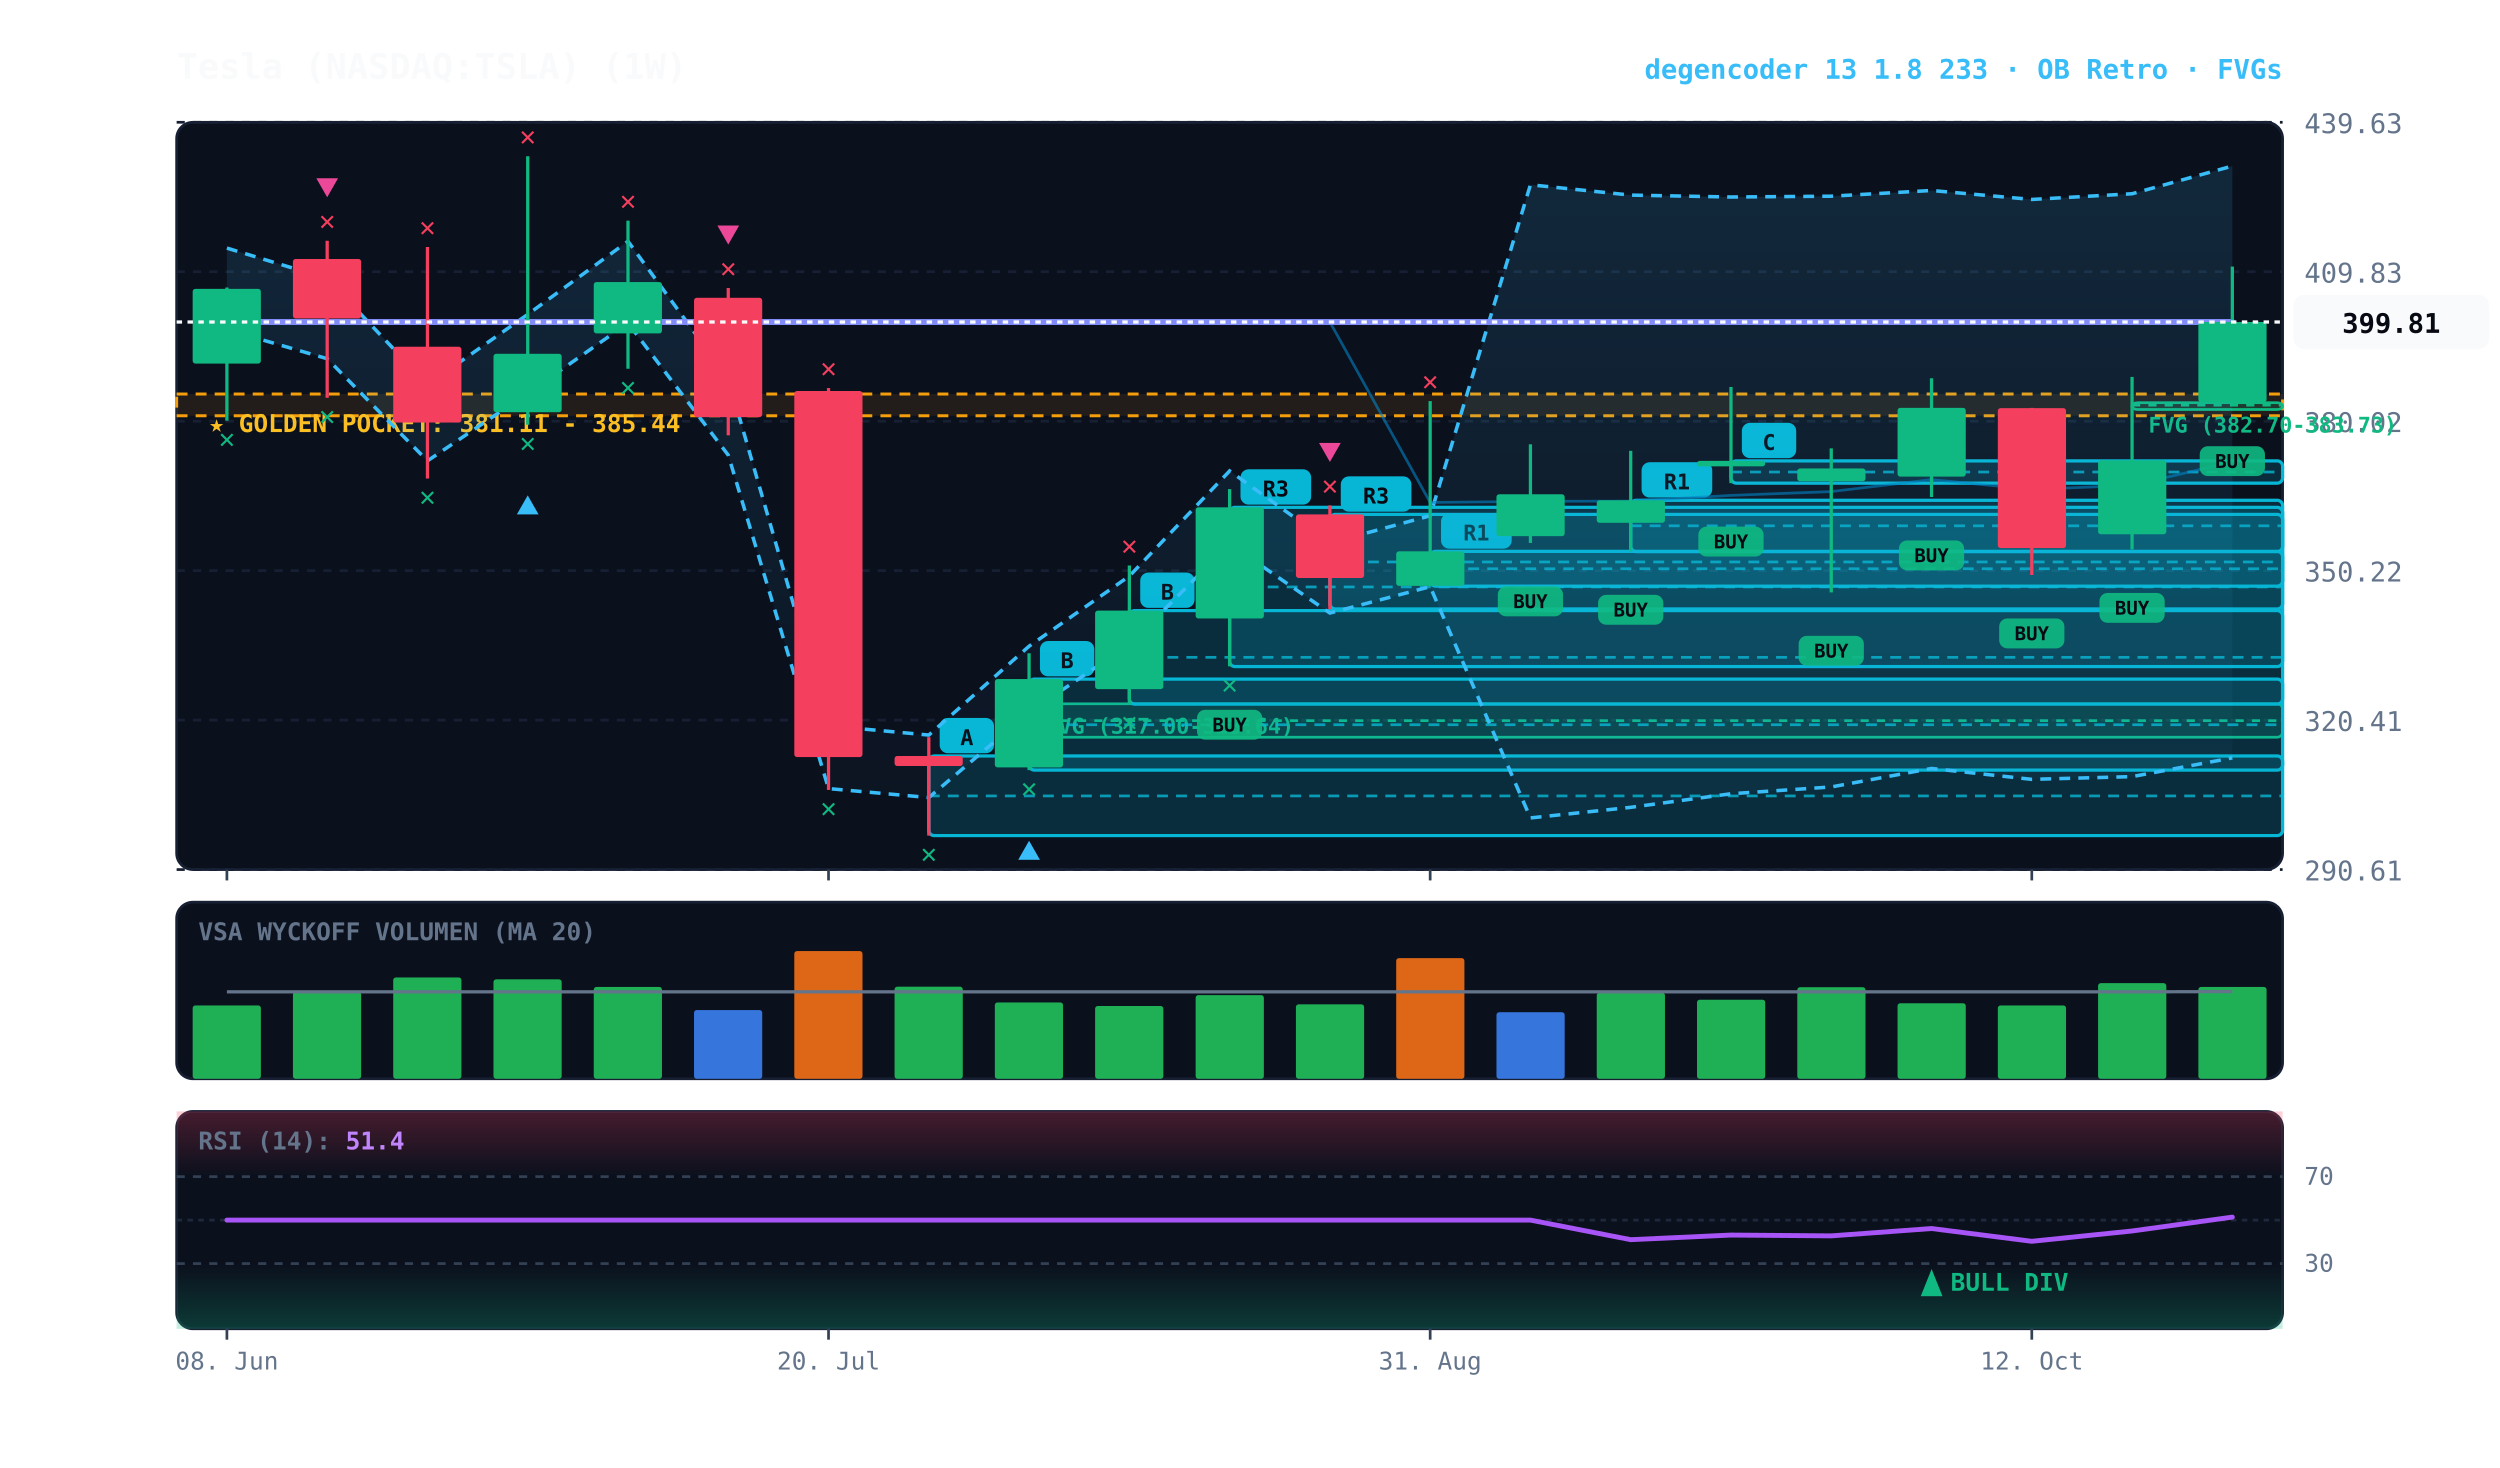
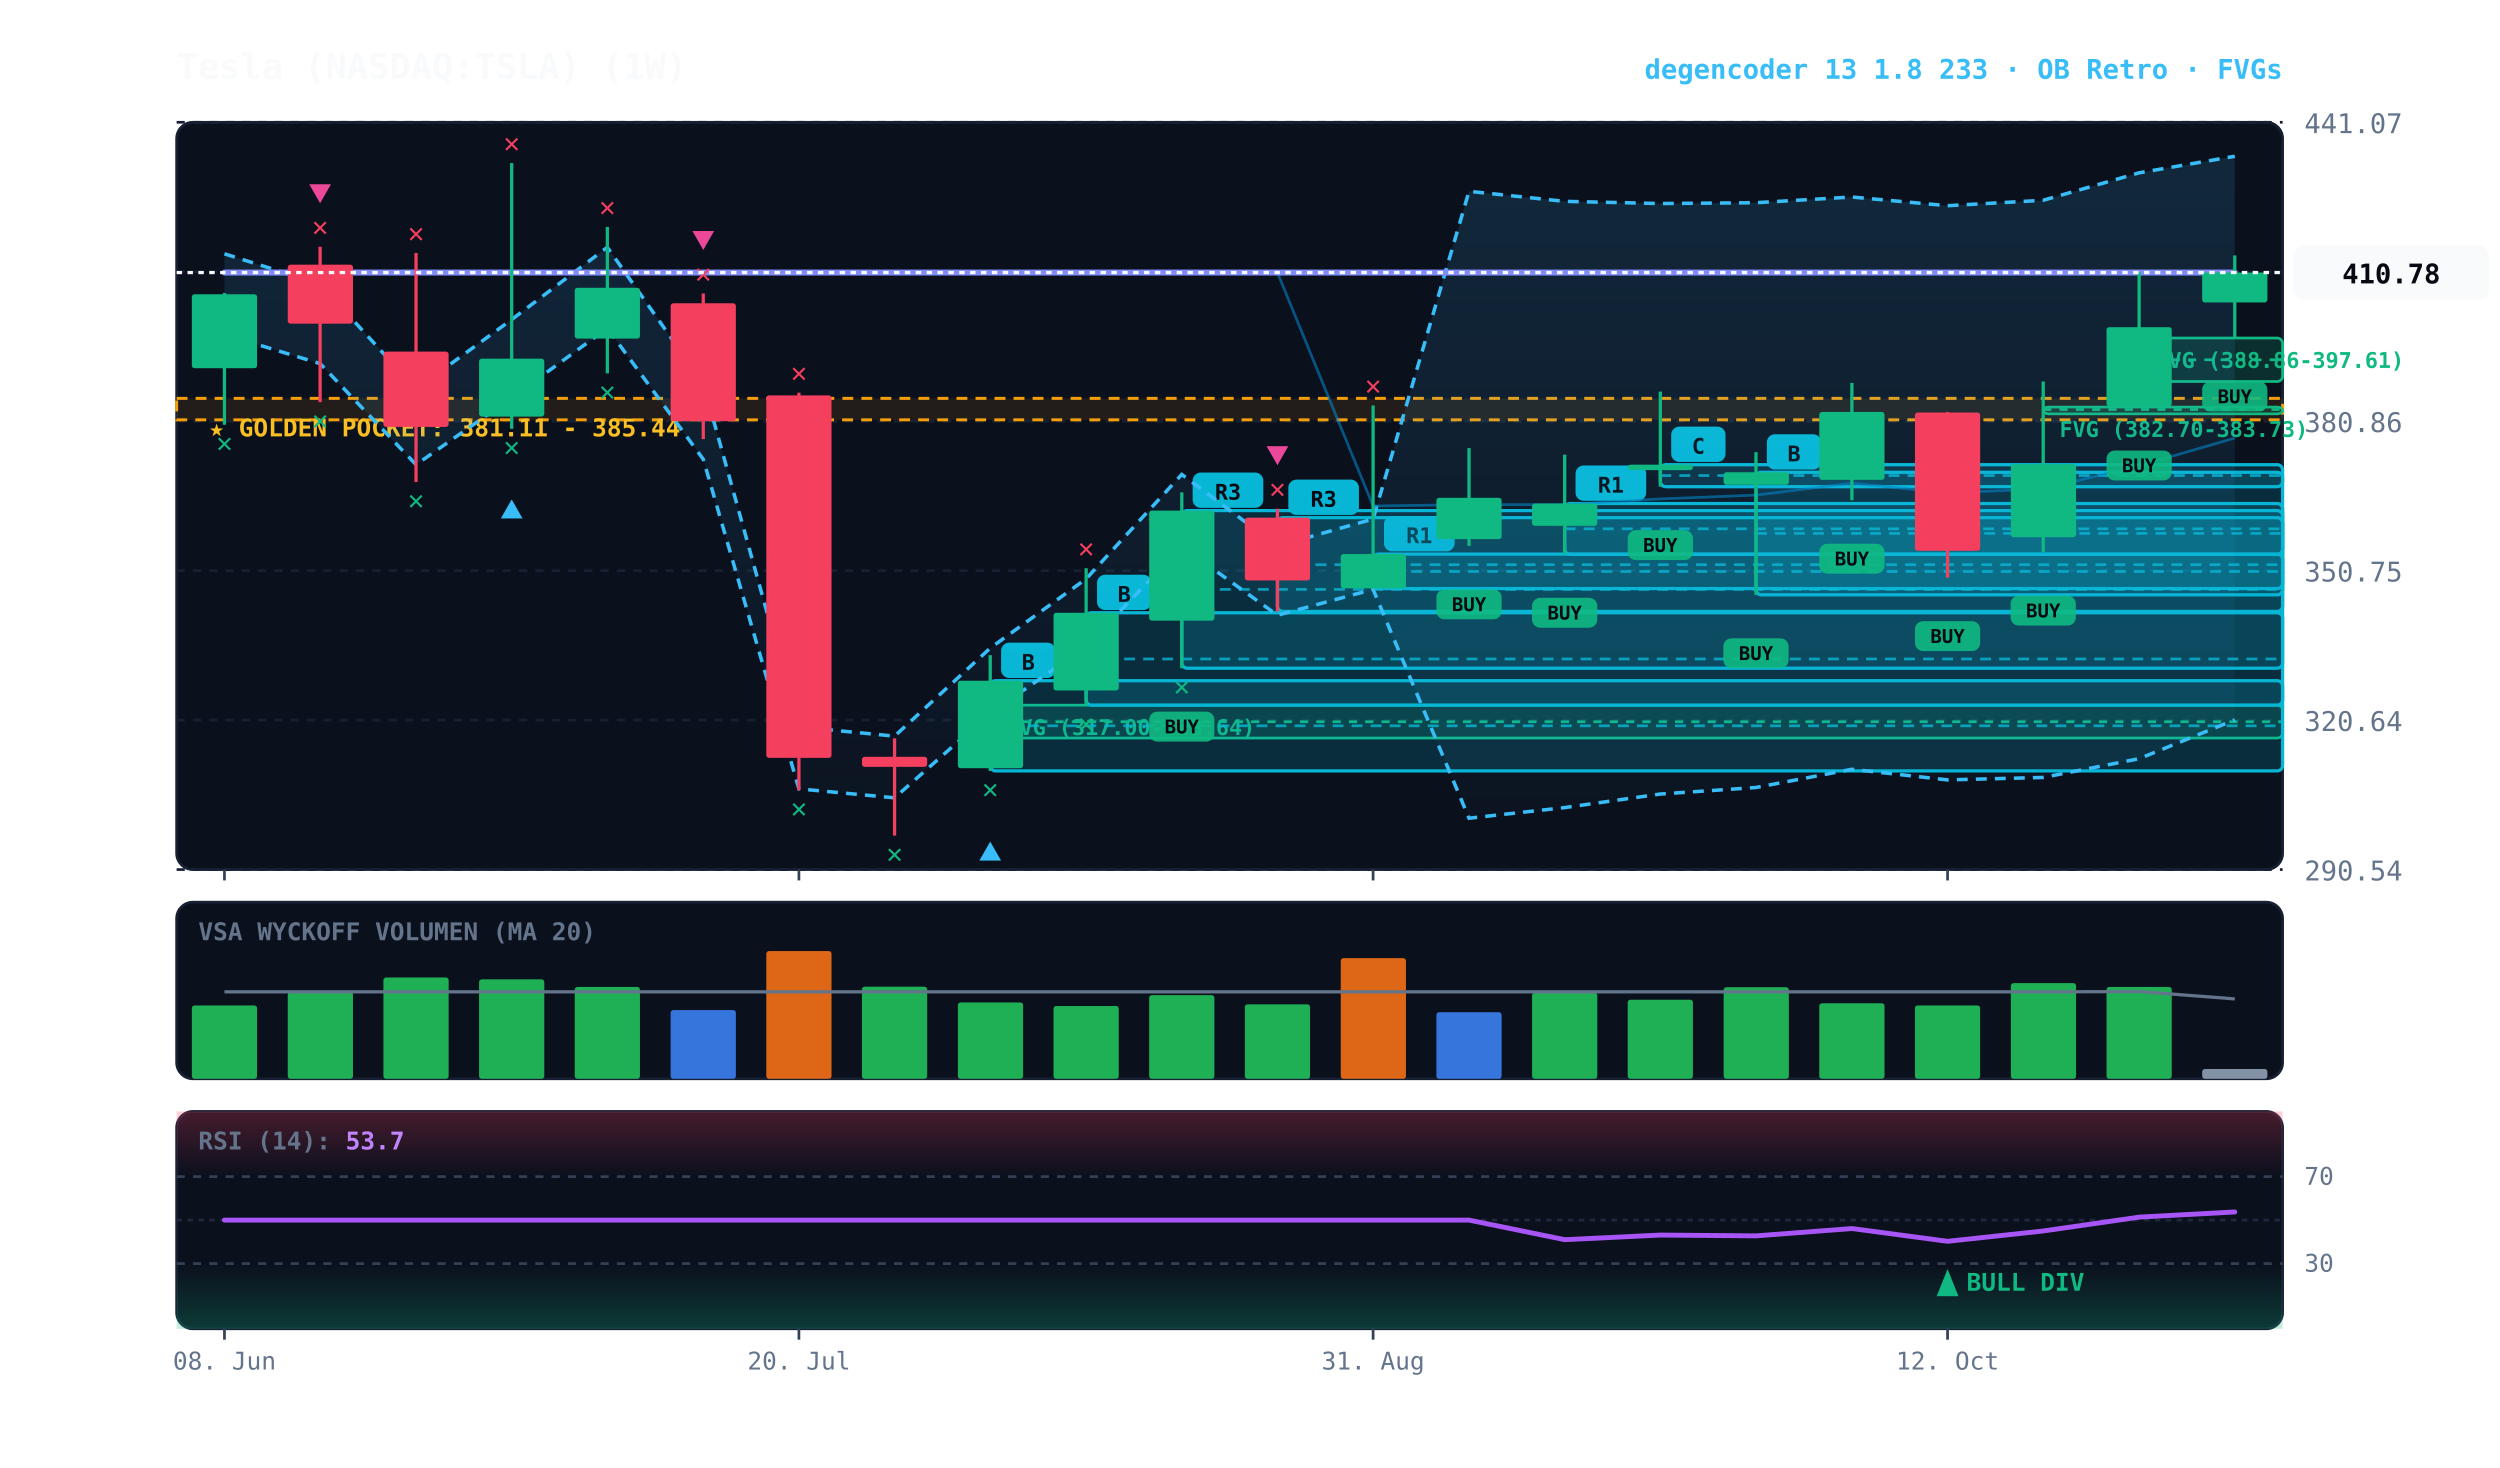
<svg xmlns="http://www.w3.org/2000/svg" viewBox="0 0 920 540" width="100%" height="100%" style="background:#070a13; font-family:'JetBrains Mono', monospace;">
  <defs>
    <linearGradient id="cloud-grad" x1="0%" y1="0%" x2="0%" y2="100%">
      <stop offset="0%" stop-color="#38bdf8" stop-opacity="0.14" />
      <stop offset="100%" stop-color="#38bdf8" stop-opacity="0.02" />
    </linearGradient>
    <linearGradient id="rsi-overbought" x1="0%" y1="0%" x2="0%" y2="100%">
      <stop offset="0%" stop-color="#f43f5e" stop-opacity="0.25" />
      <stop offset="100%" stop-color="#f43f5e" stop-opacity="0.0" />
    </linearGradient>
    <linearGradient id="rsi-oversold" x1="0%" y1="0%" x2="0%" y2="100%">
      <stop offset="0%" stop-color="#10b981" stop-opacity="0.0" />
      <stop offset="100%" stop-color="#10b981" stop-opacity="0.25" />
    </linearGradient>
  </defs>
  <rect x="65" y="45" width="775" height="275" fill="#0b101d" rx="6" stroke="#172033" stroke-width="1" />
  <rect x="65" y="332" width="775" height="65" fill="#0b101d" rx="6" stroke="#172033" stroke-width="1" />
  <rect x="65" y="409" width="775" height="80" fill="#0b101d" rx="6" stroke="#172033" stroke-width="1" />
  <line x1="65" y1="320.0" x2="840" y2="320.0" stroke="#172033" stroke-dasharray="3,3" stroke-width="1" />
-   <text x="848" y="324.0" fill="#64748b" font-size="10" text-anchor="start">290.61</text>
+   <text x="848" y="324.0" fill="#64748b" font-size="10" text-anchor="start">290.54</text>
  <line x1="65" y1="265.0" x2="840" y2="265.0" stroke="#172033" stroke-dasharray="3,3" stroke-width="1" />
-   <text x="848" y="269.0" fill="#64748b" font-size="10" text-anchor="start">320.41</text>
+   <text x="848" y="269.0" fill="#64748b" font-size="10" text-anchor="start">320.64</text>
  <line x1="65" y1="210.0" x2="840" y2="210.0" stroke="#172033" stroke-dasharray="3,3" stroke-width="1" />
-   <text x="848" y="214.0" fill="#64748b" font-size="10" text-anchor="start">350.22</text>
+   <text x="848" y="214.0" fill="#64748b" font-size="10" text-anchor="start">350.75</text>
  <line x1="65" y1="155.0" x2="840" y2="155.0" stroke="#172033" stroke-dasharray="3,3" stroke-width="1" />
-   <text x="848" y="159.0" fill="#64748b" font-size="10" text-anchor="start">380.02</text>
+   <text x="848" y="159.0" fill="#64748b" font-size="10" text-anchor="start">380.86</text>
  <line x1="65" y1="100.0" x2="840" y2="100.0" stroke="#172033" stroke-dasharray="3,3" stroke-width="1" />
-   <text x="848" y="104.0" fill="#64748b" font-size="10" text-anchor="start">409.83</text>
+   <text x="848" y="104.0" fill="#64748b" font-size="10" text-anchor="start">410.97</text>
  <line x1="65" y1="45.0" x2="840" y2="45.0" stroke="#172033" stroke-dasharray="3,3" stroke-width="1" />
-   <text x="848" y="49.0" fill="#64748b" font-size="10" text-anchor="start">439.63</text>
-   <rect x="65" y="145.0" width="775" height="8.0" fill="rgba(245, 158, 11, 0.10)" stroke="#f59e0b" stroke-dasharray="4,3" stroke-width="1.1" />
-   <text x="77" y="159.0" fill="#fbbf24" font-size="9" font-weight="bold">★ GOLDEN POCKET: 381.11 - 385.44</text>
-   <rect x="784.6" y="148.2" width="55.4" height="2.5" fill="rgba(16, 185, 129, 0.18)" stroke="#10b981" stroke-width="1" rx="2" />
-   <line x1="784.6" y1="149.1" x2="840" y2="149.1" stroke="#10b981" stroke-dasharray="3,3" stroke-width="1" />
-   <text x="790.6" y="159.2" fill="#10b981" font-size="8" font-weight="bold">FVG (382.70-383.73)</text>
-   <rect x="378.7" y="259.0" width="461.3" height="12.3" fill="rgba(16, 185, 129, 0.18)" stroke="#10b981" stroke-width="1" rx="2" />
-   <line x1="378.7" y1="265.2" x2="840" y2="265.2" stroke="#10b981" stroke-dasharray="3,3" stroke-width="1" />
-   <text x="384.7" y="270.0" fill="#10b981" font-size="8" font-weight="bold">FVG (317.00-323.64)</text>
-   <rect x="637.0" y="169.6" width="203.0" height="8.2" fill="rgba(6, 182, 212, 0.18)" stroke="#06b6d4" stroke-width="1.2" rx="2" />
-   <line x1="637.0" y1="173.7" x2="840" y2="173.7" stroke="#06b6d4" stroke-dasharray="4,3" stroke-width="1.0" opacity="0.8" />
-   <rect x="641.0" y="155.6" width="20" height="13" fill="#06b6d4" rx="3" />
-   <text x="651.0" y="165.6" fill="#070a13" font-size="8" font-weight="bold" text-anchor="middle">C</text>
-   <rect x="600.1" y="184.1" width="239.9" height="18.9" fill="rgba(6, 182, 212, 0.18)" stroke="#06b6d4" stroke-width="1.2" rx="2" />
-   <line x1="600.1" y1="193.5" x2="840" y2="193.5" stroke="#06b6d4" stroke-dasharray="4,3" stroke-width="1.0" opacity="0.8" />
-   <rect x="604.1" y="170.1" width="26" height="13" fill="#06b6d4" rx="3" />
-   <text x="617.1" y="180.1" fill="#070a13" font-size="8" font-weight="bold" text-anchor="middle">R1</text>
-   <rect x="526.3" y="202.9" width="313.7" height="12.8" fill="rgba(6, 182, 212, 0.18)" stroke="#06b6d4" stroke-width="1.2" rx="2" />
-   <line x1="526.3" y1="209.3" x2="840" y2="209.3" stroke="#06b6d4" stroke-dasharray="4,3" stroke-width="1.0" opacity="0.8" />
-   <rect x="530.3" y="188.9" width="26" height="13" fill="#06b6d4" rx="3" />
-   <text x="543.3" y="198.9" fill="#070a13" font-size="8" font-weight="bold" text-anchor="middle">R1</text>
-   <rect x="489.4" y="189.3" width="350.6" height="34.8" fill="rgba(6, 182, 212, 0.18)" stroke="#06b6d4" stroke-width="1.2" rx="2" />
-   <line x1="489.4" y1="206.8" x2="840" y2="206.8" stroke="#06b6d4" stroke-dasharray="4,3" stroke-width="1.0" opacity="0.8" />
-   <rect x="493.4" y="175.3" width="26" height="13" fill="#06b6d4" rx="3" />
-   <text x="506.4" y="185.3" fill="#070a13" font-size="8" font-weight="bold" text-anchor="middle">R3</text>
-   <rect x="452.5" y="186.7" width="387.5" height="58.6" fill="rgba(6, 182, 212, 0.18)" stroke="#06b6d4" stroke-width="1.2" rx="2" />
-   <line x1="452.5" y1="216.0" x2="840" y2="216.0" stroke="#06b6d4" stroke-dasharray="4,3" stroke-width="1.0" opacity="0.8" />
-   <rect x="456.5" y="172.7" width="26" height="13" fill="#06b6d4" rx="3" />
-   <text x="469.5" y="182.7" fill="#070a13" font-size="8" font-weight="bold" text-anchor="middle">R3</text>
-   <rect x="415.6" y="224.7" width="424.4" height="34.4" fill="rgba(6, 182, 212, 0.18)" stroke="#06b6d4" stroke-width="1.2" rx="2" />
-   <line x1="415.6" y1="241.9" x2="840" y2="241.9" stroke="#06b6d4" stroke-dasharray="4,3" stroke-width="1.0" opacity="0.8" />
-   <rect x="419.6" y="210.7" width="20" height="13" fill="#06b6d4" rx="3" />
-   <text x="429.6" y="220.7" fill="#070a13" font-size="8" font-weight="bold" text-anchor="middle">B</text>
-   <rect x="378.7" y="249.9" width="461.3" height="33.5" fill="rgba(6, 182, 212, 0.18)" stroke="#06b6d4" stroke-width="1.2" rx="2" />
-   <line x1="378.7" y1="266.7" x2="840" y2="266.7" stroke="#06b6d4" stroke-dasharray="4,3" stroke-width="1.0" opacity="0.8" />
-   <rect x="382.7" y="235.9" width="20" height="13" fill="#06b6d4" rx="3" />
-   <text x="392.7" y="245.9" fill="#070a13" font-size="8" font-weight="bold" text-anchor="middle">B</text>
-   <rect x="341.8" y="278.2" width="498.2" height="29.3" fill="rgba(6, 182, 212, 0.18)" stroke="#06b6d4" stroke-width="1.2" rx="2" />
-   <line x1="341.8" y1="292.9" x2="840" y2="292.9" stroke="#06b6d4" stroke-dasharray="4,3" stroke-width="1.0" opacity="0.8" />
-   <rect x="345.8" y="264.2" width="20" height="13" fill="#06b6d4" rx="3" />
-   <text x="355.8" y="274.2" fill="#070a13" font-size="8" font-weight="bold" text-anchor="middle">A</text>
-   <polygon points="83.5,91.3 120.4,102.5 157.3,141.6 194.2,115.7 231.1,88.8 268.0,139.4 304.9,267.1 341.8,270.5 378.7,237.8 415.6,212.0 452.5,173.3 489.4,199.8 526.3,189.8 563.2,68.0 600.1,71.8 637.0,72.5 673.9,72.2 710.8,70.1 747.7,73.4 784.6,71.3 821.5,61.1 821.5,278.9 784.6,285.8 747.7,286.8 710.8,282.8 673.9,289.6 637.0,292.1 600.1,297.1 563.2,301.0 526.3,215.9 489.4,225.6 452.5,200.1 415.6,237.3 378.7,262.1 341.8,293.5 304.9,290.2 268.0,167.5 231.1,118.9 194.2,144.7 157.3,169.6 120.4,132.0 83.5,121.3" fill="url(#cloud-grad)" />
-   <polyline points="83.5,91.3 120.4,102.5 157.3,141.6 194.2,115.7 231.1,88.8 268.0,139.4 304.9,267.1 341.8,270.5 378.7,237.8 415.6,212.0 452.5,173.3 489.4,199.8 526.3,189.8 563.2,68.0 600.1,71.8 637.0,72.5 673.9,72.2 710.8,70.1 747.7,73.4 784.6,71.3 821.5,61.1" fill="none" stroke="#38bdf8" stroke-width="1.3" stroke-dasharray="4,3" />
-   <polyline points="83.5,121.3 120.4,132.0 157.3,169.6 194.2,144.7 231.1,118.9 268.0,167.5 304.9,290.2 341.8,293.5 378.7,262.1 415.6,237.3 452.5,200.1 489.4,225.6 526.3,215.9 563.2,301.0 600.1,297.1 637.0,292.1 673.9,289.6 710.8,282.8 747.7,286.8 784.6,285.8 821.5,278.9" fill="none" stroke="#38bdf8" stroke-width="1.3" stroke-dasharray="4,3" />
-   <polyline points="83.5,118.5 120.4,118.5 157.3,118.5 194.2,118.5 231.1,118.5 268.0,118.5 304.9,118.5 341.8,118.5 378.7,118.5 415.6,118.5 452.5,118.5 489.4,118.5 526.3,184.9 563.2,184.5 600.1,184.4 637.0,182.3 673.9,180.9 710.8,176.5 747.7,180.1 784.6,178.6 821.5,170.0" fill="none" stroke="#0284c7" stroke-width="1.0" stroke-opacity="0.6" />
-   <polyline points="83.5,118.5 120.4,118.5 157.3,118.5 194.2,118.5 231.1,118.5 268.0,118.5 304.9,118.5 341.8,118.5 378.7,118.5 415.6,118.5 452.5,118.5 489.4,118.5 526.3,118.5 563.2,118.5 600.1,118.5 637.0,118.5 673.9,118.5 710.8,118.5 747.7,118.5 784.6,118.5 821.5,118.5" fill="none" stroke="#818cf8" stroke-width="2.2" stroke-linecap="round" />
-   <line x1="83.5" y1="105.8" x2="83.5" y2="154.8" stroke="#10b981" stroke-width="1.2" />
-   <rect x="70.9" y="106.3" width="25.1" height="27.5" fill="#10b981" rx="1" />
-   <text x="83.5" y="164.8" fill="#10b981" font-size="10" font-weight="bold" text-anchor="middle">✕</text>
-   <line x1="120.4" y1="88.6" x2="120.4" y2="146.4" stroke="#f43f5e" stroke-width="1.2" />
-   <rect x="107.8" y="95.3" width="25.1" height="21.9" fill="#f43f5e" rx="1" />
-   <text x="120.4" y="156.4" fill="#10b981" font-size="10" font-weight="bold" text-anchor="middle">✕</text>
-   <text x="120.4" y="84.6" fill="#f43f5e" font-size="10" font-weight="bold" text-anchor="middle">✕</text>
-   <polygon points="120.4,72.6 116.4,65.6 124.4,65.6" fill="#ec4899" />
-   <line x1="157.3" y1="90.9" x2="157.3" y2="176.1" stroke="#f43f5e" stroke-width="1.2" />
-   <rect x="144.7" y="127.6" width="25.1" height="27.9" fill="#f43f5e" rx="1" />
-   <text x="157.3" y="186.1" fill="#10b981" font-size="10" font-weight="bold" text-anchor="middle">✕</text>
-   <text x="157.3" y="86.9" fill="#f43f5e" font-size="10" font-weight="bold" text-anchor="middle">✕</text>
-   <line x1="194.2" y1="57.5" x2="194.2" y2="156.3" stroke="#10b981" stroke-width="1.2" />
-   <rect x="181.6" y="130.2" width="25.1" height="21.5" fill="#10b981" rx="1" />
-   <text x="194.2" y="166.3" fill="#10b981" font-size="10" font-weight="bold" text-anchor="middle">✕</text>
-   <polygon points="194.2,182.3 190.2,189.3 198.2,189.3" fill="#38bdf8" />
-   <text x="194.2" y="53.5" fill="#f43f5e" font-size="10" font-weight="bold" text-anchor="middle">✕</text>
-   <line x1="231.1" y1="81.2" x2="231.1" y2="135.7" stroke="#10b981" stroke-width="1.2" />
-   <rect x="218.5" y="103.8" width="25.1" height="18.9" fill="#10b981" rx="1" />
-   <text x="231.1" y="145.7" fill="#10b981" font-size="10" font-weight="bold" text-anchor="middle">✕</text>
-   <text x="231.1" y="77.2" fill="#f43f5e" font-size="10" font-weight="bold" text-anchor="middle">✕</text>
-   <line x1="268.0" y1="106.0" x2="268.0" y2="160.2" stroke="#f43f5e" stroke-width="1.2" />
-   <rect x="255.4" y="109.6" width="25.1" height="43.9" fill="#f43f5e" rx="1" />
-   <text x="268.0" y="102.0" fill="#f43f5e" font-size="10" font-weight="bold" text-anchor="middle">✕</text>
-   <polygon points="268.0,90.0 264.0,83.0 272.0,83.0" fill="#ec4899" />
-   <line x1="304.9" y1="142.8" x2="304.9" y2="290.7" stroke="#f43f5e" stroke-width="1.2" />
-   <rect x="292.3" y="143.9" width="25.1" height="134.7" fill="#f43f5e" rx="1" />
-   <text x="304.9" y="300.7" fill="#10b981" font-size="10" font-weight="bold" text-anchor="middle">✕</text>
-   <text x="304.9" y="138.8" fill="#f43f5e" font-size="10" font-weight="bold" text-anchor="middle">✕</text>
-   <line x1="341.8" y1="271.3" x2="341.8" y2="307.5" stroke="#f43f5e" stroke-width="1.2" />
-   <rect x="329.2" y="278.2" width="25.1" height="3.7" fill="#f43f5e" rx="1" />
-   <text x="341.8" y="317.5" fill="#10b981" font-size="10" font-weight="bold" text-anchor="middle">✕</text>
-   <line x1="378.7" y1="240.4" x2="378.7" y2="283.4" stroke="#10b981" stroke-width="1.2" />
-   <rect x="366.1" y="249.9" width="25.1" height="32.5" fill="#10b981" rx="1" />
-   <text x="378.7" y="293.4" fill="#10b981" font-size="10" font-weight="bold" text-anchor="middle">✕</text>
-   <polygon points="378.7,309.4 374.7,316.4 382.7,316.4" fill="#38bdf8" />
-   <line x1="415.6" y1="208.1" x2="415.6" y2="259.0" stroke="#10b981" stroke-width="1.2" />
-   <rect x="403.0" y="224.7" width="25.1" height="28.9" fill="#10b981" rx="1" />
-   <text x="415.6" y="269.0" fill="#10b981" font-size="10" font-weight="bold" text-anchor="middle">✕</text>
-   <text x="415.6" y="204.1" fill="#f43f5e" font-size="10" font-weight="bold" text-anchor="middle">✕</text>
-   <line x1="452.5" y1="180.0" x2="452.5" y2="245.2" stroke="#10b981" stroke-width="1.2" />
-   <rect x="440.0" y="186.7" width="25.1" height="40.9" fill="#10b981" rx="1" />
-   <rect x="440.5" y="261.2" width="24" height="11" fill="#10b981" rx="3" opacity="0.9" />
-   <text x="452.5" y="269.2" fill="#070a13" font-size="7" font-weight="bold" text-anchor="middle">BUY</text>
-   <text x="452.5" y="255.2" fill="#10b981" font-size="10" font-weight="bold" text-anchor="middle">✕</text>
-   <line x1="489.4" y1="186.0" x2="489.4" y2="224.2" stroke="#f43f5e" stroke-width="1.2" />
-   <rect x="476.9" y="189.3" width="25.1" height="23.4" fill="#f43f5e" rx="1" />
-   <text x="489.4" y="182.0" fill="#f43f5e" font-size="10" font-weight="bold" text-anchor="middle">✕</text>
-   <polygon points="489.4,170.0 485.4,163.0 493.4,163.0" fill="#ec4899" />
-   <line x1="526.3" y1="147.6" x2="526.3" y2="215.7" stroke="#10b981" stroke-width="1.2" />
-   <rect x="513.8" y="202.9" width="25.1" height="12.7" fill="#10b981" rx="1" />
-   <text x="526.3" y="143.6" fill="#f43f5e" font-size="10" font-weight="bold" text-anchor="middle">✕</text>
-   <line x1="563.2" y1="163.5" x2="563.2" y2="199.8" stroke="#10b981" stroke-width="1.2" />
-   <rect x="550.7" y="181.9" width="25.1" height="15.4" fill="#10b981" rx="1" />
-   <rect x="551.2" y="215.8" width="24" height="11" fill="#10b981" rx="3" opacity="0.9" />
-   <text x="563.2" y="223.8" fill="#070a13" font-size="7" font-weight="bold" text-anchor="middle">BUY</text>
-   <line x1="600.1" y1="165.9" x2="600.1" y2="202.9" stroke="#10b981" stroke-width="1.2" />
-   <rect x="587.6" y="184.1" width="25.1" height="8.3" fill="#10b981" rx="1" />
-   <rect x="588.1" y="218.9" width="24" height="11" fill="#10b981" rx="3" opacity="0.9" />
-   <text x="600.1" y="226.9" fill="#070a13" font-size="7" font-weight="bold" text-anchor="middle">BUY</text>
-   <line x1="637.0" y1="142.4" x2="637.0" y2="177.8" stroke="#10b981" stroke-width="1.2" />
-   <rect x="624.5" y="169.6" width="25.1" height="2.0" fill="#10b981" rx="1" />
-   <rect x="625.0" y="193.8" width="24" height="11" fill="#10b981" rx="3" opacity="0.9" />
-   <text x="637.0" y="201.8" fill="#070a13" font-size="7" font-weight="bold" text-anchor="middle">BUY</text>
-   <line x1="673.9" y1="165.0" x2="673.9" y2="218.0" stroke="#10b981" stroke-width="1.2" />
-   <rect x="661.4" y="172.4" width="25.1" height="4.7" fill="#10b981" rx="1" />
-   <rect x="661.9" y="234.0" width="24" height="11" fill="#10b981" rx="3" opacity="0.9" />
-   <text x="673.9" y="242.0" fill="#070a13" font-size="7" font-weight="bold" text-anchor="middle">BUY</text>
-   <line x1="710.8" y1="139.2" x2="710.8" y2="182.9" stroke="#10b981" stroke-width="1.2" />
-   <rect x="698.3" y="150.1" width="25.1" height="25.3" fill="#10b981" rx="1" />
-   <rect x="698.8" y="198.9" width="24" height="11" fill="#10b981" rx="3" opacity="0.9" />
-   <text x="710.8" y="206.9" fill="#070a13" font-size="7" font-weight="bold" text-anchor="middle">BUY</text>
-   <line x1="747.7" y1="150.1" x2="747.7" y2="211.6" stroke="#f43f5e" stroke-width="1.2" />
-   <rect x="735.2" y="150.2" width="25.1" height="51.5" fill="#f43f5e" rx="1" />
-   <rect x="735.7" y="227.6" width="24" height="11" fill="#10b981" rx="3" opacity="0.9" />
-   <text x="747.7" y="235.6" fill="#070a13" font-size="7" font-weight="bold" text-anchor="middle">BUY</text>
-   <line x1="784.6" y1="138.7" x2="784.6" y2="202.2" stroke="#10b981" stroke-width="1.2" />
-   <rect x="772.1" y="169.4" width="25.1" height="27.2" fill="#10b981" rx="1" />
-   <rect x="772.6" y="218.2" width="24" height="11" fill="#10b981" rx="3" opacity="0.9" />
-   <text x="784.6" y="226.2" fill="#070a13" font-size="7" font-weight="bold" text-anchor="middle">BUY</text>
-   <line x1="821.5" y1="98.1" x2="821.5" y2="148.2" stroke="#10b981" stroke-width="1.2" />
-   <rect x="809.0" y="118.5" width="25.1" height="29.5" fill="#10b981" rx="1" />
-   <rect x="809.5" y="164.2" width="24" height="11" fill="#10b981" rx="3" opacity="0.9" />
-   <text x="821.5" y="172.2" fill="#070a13" font-size="7" font-weight="bold" text-anchor="middle">BUY</text>
-   <line x1="65" y1="118.5" x2="840" y2="118.5" stroke="#f8fafc" stroke-width="1.2" stroke-dasharray="2,2" />
-   <rect x="844" y="108.5" width="72" height="20" fill="#f8fafc" rx="4" />
-   <text x="880" y="122.5" fill="#070a13" font-size="10" font-weight="bold" text-anchor="middle">399.81</text>
+   <text x="848" y="49.0" fill="#64748b" font-size="10" text-anchor="start">441.07</text>
+   <rect x="65" y="146.6" width="775" height="7.9" fill="rgba(245, 158, 11, 0.10)" stroke="#f59e0b" stroke-dasharray="4,3" stroke-width="1.1" />
+   <text x="77" y="160.6" fill="#fbbf24" font-size="9" font-weight="bold">★ GOLDEN POCKET: 381.11 - 385.44</text>
+   <rect x="787.2" y="124.4" width="52.8" height="16.0" fill="rgba(16, 185, 129, 0.18)" stroke="#10b981" stroke-width="1" rx="2" />
+   <line x1="787.2" y1="132.4" x2="840" y2="132.4" stroke="#10b981" stroke-dasharray="3,3" stroke-width="1" />
+   <text x="793.2" y="135.4" fill="#10b981" font-size="8" font-weight="bold">FVG (388.86-397.61)</text>
+   <rect x="751.9" y="149.8" width="88.1" height="2.5" fill="rgba(16, 185, 129, 0.18)" stroke="#10b981" stroke-width="1" rx="2" />
+   <line x1="751.9" y1="150.7" x2="840" y2="150.7" stroke="#10b981" stroke-dasharray="3,3" stroke-width="1" />
+   <text x="757.9" y="160.8" fill="#10b981" font-size="8" font-weight="bold">FVG (382.70-383.73)</text>
+   <rect x="364.4" y="259.5" width="475.6" height="12.1" fill="rgba(16, 185, 129, 0.18)" stroke="#10b981" stroke-width="1" rx="2" />
+   <line x1="364.4" y1="265.6" x2="840" y2="265.6" stroke="#10b981" stroke-dasharray="3,3" stroke-width="1" />
+   <text x="370.4" y="270.5" fill="#10b981" font-size="8" font-weight="bold">FVG (317.00-323.64)</text>
+   <rect x="646.2" y="173.8" width="193.8" height="45.1" fill="rgba(6, 182, 212, 0.18)" stroke="#06b6d4" stroke-width="1.2" rx="2" />
+   <line x1="646.2" y1="196.3" x2="840" y2="196.3" stroke="#06b6d4" stroke-dasharray="4,3" stroke-width="1.0" opacity="0.8" />
+   <rect x="650.2" y="159.8" width="20" height="13" fill="#06b6d4" rx="3" />
+   <text x="660.2" y="169.8" fill="#070a13" font-size="8" font-weight="bold" text-anchor="middle">B</text>
+   <rect x="611.0" y="171.0" width="229.0" height="8.1" fill="rgba(6, 182, 212, 0.18)" stroke="#06b6d4" stroke-width="1.2" rx="2" />
+   <line x1="611.0" y1="175.0" x2="840" y2="175.0" stroke="#06b6d4" stroke-dasharray="4,3" stroke-width="1.0" opacity="0.8" />
+   <rect x="615.0" y="157.0" width="20" height="13" fill="#06b6d4" rx="3" />
+   <text x="625.0" y="167.0" fill="#070a13" font-size="8" font-weight="bold" text-anchor="middle">C</text>
+   <rect x="575.8" y="185.3" width="264.2" height="18.7" fill="rgba(6, 182, 212, 0.18)" stroke="#06b6d4" stroke-width="1.2" rx="2" />
+   <line x1="575.8" y1="194.6" x2="840" y2="194.6" stroke="#06b6d4" stroke-dasharray="4,3" stroke-width="1.0" opacity="0.8" />
+   <rect x="579.8" y="171.3" width="26" height="13" fill="#06b6d4" rx="3" />
+   <text x="592.8" y="181.3" fill="#070a13" font-size="8" font-weight="bold" text-anchor="middle">R1</text>
+   <rect x="505.3" y="203.9" width="334.7" height="12.7" fill="rgba(6, 182, 212, 0.18)" stroke="#06b6d4" stroke-width="1.2" rx="2" />
+   <line x1="505.3" y1="210.3" x2="840" y2="210.3" stroke="#06b6d4" stroke-dasharray="4,3" stroke-width="1.0" opacity="0.8" />
+   <rect x="509.3" y="189.9" width="26" height="13" fill="#06b6d4" rx="3" />
+   <text x="522.3" y="199.9" fill="#070a13" font-size="8" font-weight="bold" text-anchor="middle">R1</text>
+   <rect x="470.1" y="190.5" width="369.9" height="34.5" fill="rgba(6, 182, 212, 0.18)" stroke="#06b6d4" stroke-width="1.2" rx="2" />
+   <line x1="470.1" y1="207.8" x2="840" y2="207.8" stroke="#06b6d4" stroke-dasharray="4,3" stroke-width="1.0" opacity="0.8" />
+   <rect x="474.1" y="176.5" width="26" height="13" fill="#06b6d4" rx="3" />
+   <text x="487.1" y="186.5" fill="#070a13" font-size="8" font-weight="bold" text-anchor="middle">R3</text>
+   <rect x="434.9" y="187.9" width="405.1" height="58.0" fill="rgba(6, 182, 212, 0.18)" stroke="#06b6d4" stroke-width="1.2" rx="2" />
+   <line x1="434.9" y1="216.9" x2="840" y2="216.9" stroke="#06b6d4" stroke-dasharray="4,3" stroke-width="1.0" opacity="0.8" />
+   <rect x="438.9" y="173.9" width="26" height="13" fill="#06b6d4" rx="3" />
+   <text x="451.9" y="183.9" fill="#070a13" font-size="8" font-weight="bold" text-anchor="middle">R3</text>
+   <rect x="399.7" y="225.5" width="440.3" height="34.0" fill="rgba(6, 182, 212, 0.18)" stroke="#06b6d4" stroke-width="1.2" rx="2" />
+   <line x1="399.7" y1="242.5" x2="840" y2="242.5" stroke="#06b6d4" stroke-dasharray="4,3" stroke-width="1.0" opacity="0.8" />
+   <rect x="403.7" y="211.5" width="20" height="13" fill="#06b6d4" rx="3" />
+   <text x="413.7" y="221.5" fill="#070a13" font-size="8" font-weight="bold" text-anchor="middle">B</text>
+   <rect x="364.4" y="250.5" width="475.6" height="33.2" fill="rgba(6, 182, 212, 0.18)" stroke="#06b6d4" stroke-width="1.2" rx="2" />
+   <line x1="364.4" y1="267.1" x2="840" y2="267.1" stroke="#06b6d4" stroke-dasharray="4,3" stroke-width="1.0" opacity="0.8" />
+   <rect x="368.4" y="236.5" width="20" height="13" fill="#06b6d4" rx="3" />
+   <text x="378.4" y="246.5" fill="#070a13" font-size="8" font-weight="bold" text-anchor="middle">B</text>
+   <polygon points="82.6,93.4 117.8,104.5 153.1,143.2 188.3,117.6 223.5,91.0 258.8,141.1 294.0,267.5 329.2,270.9 364.4,238.5 399.7,213.0 434.9,174.6 470.1,200.9 505.3,191.0 540.6,70.4 575.8,74.1 611.0,74.9 646.2,74.6 681.5,72.5 716.7,75.7 751.9,73.7 787.2,63.6 822.4,57.5 822.4,264.9 787.2,279.2 751.9,286.1 716.7,287.0 681.5,283.1 646.2,289.8 611.0,292.2 575.8,297.2 540.6,301.1 505.3,216.9 470.1,226.4 434.9,201.1 399.7,238.0 364.4,262.5 329.2,293.6 294.0,290.3 258.8,169.0 223.5,120.8 188.3,146.4 153.1,171.0 117.8,133.8 82.6,123.1" fill="url(#cloud-grad)" />
+   <polyline points="82.6,93.4 117.8,104.5 153.1,143.2 188.3,117.6 223.5,91.0 258.8,141.1 294.0,267.5 329.2,270.9 364.4,238.5 399.7,213.0 434.9,174.6 470.1,200.9 505.3,191.0 540.6,70.4 575.8,74.1 611.0,74.9 646.2,74.6 681.5,72.5 716.7,75.7 751.9,73.7 787.2,63.6 822.4,57.5" fill="none" stroke="#38bdf8" stroke-width="1.3" stroke-dasharray="4,3" />
+   <polyline points="82.6,123.1 117.8,133.8 153.1,171.0 188.3,146.4 223.5,120.8 258.8,169.0 294.0,290.3 329.2,293.6 364.4,262.5 399.7,238.0 434.9,201.1 470.1,226.4 505.3,216.9 540.6,301.1 575.8,297.2 611.0,292.2 646.2,289.8 681.5,283.1 716.7,287.0 751.9,286.1 787.2,279.2 822.4,264.9" fill="none" stroke="#38bdf8" stroke-width="1.3" stroke-dasharray="4,3" />
+   <polyline points="82.6,100.3 117.8,100.3 153.1,100.3 188.3,100.3 223.5,100.3 258.8,100.3 294.0,100.3 329.2,100.3 364.4,100.3 399.7,100.3 434.9,100.3 470.1,100.3 505.3,186.2 540.6,185.7 575.8,185.7 611.0,183.6 646.2,182.2 681.5,177.8 716.7,181.4 751.9,179.9 787.2,171.4 822.4,161.2" fill="none" stroke="#0284c7" stroke-width="1.0" stroke-opacity="0.6" />
+   <polyline points="82.6,100.3 117.8,100.3 153.1,100.3 188.3,100.3 223.5,100.3 258.8,100.3 294.0,100.3 329.2,100.3 364.4,100.3 399.7,100.3 434.9,100.3 470.1,100.3 505.3,100.3 540.6,100.3 575.8,100.3 611.0,100.3 646.2,100.3 681.5,100.3 716.7,100.3 751.9,100.3 787.2,100.3 822.4,100.3" fill="none" stroke="#818cf8" stroke-width="2.2" stroke-linecap="round" />
+   <line x1="82.6" y1="107.8" x2="82.6" y2="156.3" stroke="#10b981" stroke-width="1.2" />
+   <rect x="70.6" y="108.3" width="24.0" height="27.2" fill="#10b981" rx="1" />
+   <text x="82.6" y="166.3" fill="#10b981" font-size="10" font-weight="bold" text-anchor="middle">✕</text>
+   <line x1="117.8" y1="90.8" x2="117.8" y2="148.0" stroke="#f43f5e" stroke-width="1.2" />
+   <rect x="105.9" y="97.4" width="24.0" height="21.7" fill="#f43f5e" rx="1" />
+   <text x="117.8" y="158.0" fill="#10b981" font-size="10" font-weight="bold" text-anchor="middle">✕</text>
+   <text x="117.8" y="86.8" fill="#f43f5e" font-size="10" font-weight="bold" text-anchor="middle">✕</text>
+   <polygon points="117.8,74.8 113.8,67.8 121.8,67.8" fill="#ec4899" />
+   <line x1="153.1" y1="93.1" x2="153.1" y2="177.4" stroke="#f43f5e" stroke-width="1.2" />
+   <rect x="141.1" y="129.4" width="24.0" height="27.7" fill="#f43f5e" rx="1" />
+   <text x="153.1" y="187.4" fill="#10b981" font-size="10" font-weight="bold" text-anchor="middle">✕</text>
+   <text x="153.1" y="89.1" fill="#f43f5e" font-size="10" font-weight="bold" text-anchor="middle">✕</text>
+   <line x1="188.3" y1="60.0" x2="188.3" y2="157.8" stroke="#10b981" stroke-width="1.2" />
+   <rect x="176.3" y="132.0" width="24.0" height="21.3" fill="#10b981" rx="1" />
+   <text x="188.3" y="167.8" fill="#10b981" font-size="10" font-weight="bold" text-anchor="middle">✕</text>
+   <polygon points="188.3,183.8 184.3,190.8 192.3,190.8" fill="#38bdf8" />
+   <text x="188.3" y="56.0" fill="#f43f5e" font-size="10" font-weight="bold" text-anchor="middle">✕</text>
+   <line x1="223.5" y1="83.5" x2="223.5" y2="137.4" stroke="#10b981" stroke-width="1.2" />
+   <rect x="211.5" y="105.9" width="24.0" height="18.7" fill="#10b981" rx="1" />
+   <text x="223.5" y="147.4" fill="#10b981" font-size="10" font-weight="bold" text-anchor="middle">✕</text>
+   <text x="223.5" y="79.5" fill="#f43f5e" font-size="10" font-weight="bold" text-anchor="middle">✕</text>
+   <line x1="258.8" y1="108.0" x2="258.8" y2="161.6" stroke="#f43f5e" stroke-width="1.2" />
+   <rect x="246.8" y="111.6" width="24.0" height="43.4" fill="#f43f5e" rx="1" />
+   <text x="258.8" y="104.0" fill="#f43f5e" font-size="10" font-weight="bold" text-anchor="middle">✕</text>
+   <polygon points="258.8,92.0 254.8,85.0 262.8,85.0" fill="#ec4899" />
+   <line x1="294.0" y1="144.5" x2="294.0" y2="290.8" stroke="#f43f5e" stroke-width="1.2" />
+   <rect x="282.0" y="145.5" width="24.0" height="133.4" fill="#f43f5e" rx="1" />
+   <text x="294.0" y="300.8" fill="#10b981" font-size="10" font-weight="bold" text-anchor="middle">✕</text>
+   <text x="294.0" y="140.5" fill="#f43f5e" font-size="10" font-weight="bold" text-anchor="middle">✕</text>
+   <line x1="329.2" y1="271.7" x2="329.2" y2="307.5" stroke="#f43f5e" stroke-width="1.2" />
+   <rect x="317.2" y="278.5" width="24.0" height="3.7" fill="#f43f5e" rx="1" />
+   <text x="329.2" y="317.5" fill="#10b981" font-size="10" font-weight="bold" text-anchor="middle">✕</text>
+   <line x1="364.4" y1="241.1" x2="364.4" y2="283.7" stroke="#10b981" stroke-width="1.2" />
+   <rect x="352.5" y="250.5" width="24.0" height="32.2" fill="#10b981" rx="1" />
+   <text x="364.4" y="293.7" fill="#10b981" font-size="10" font-weight="bold" text-anchor="middle">✕</text>
+   <polygon points="364.4,309.7 360.4,316.7 368.4,316.7" fill="#38bdf8" />
+   <line x1="399.7" y1="209.1" x2="399.7" y2="259.5" stroke="#10b981" stroke-width="1.2" />
+   <rect x="387.7" y="225.5" width="24.0" height="28.6" fill="#10b981" rx="1" />
+   <text x="399.7" y="269.5" fill="#10b981" font-size="10" font-weight="bold" text-anchor="middle">✕</text>
+   <text x="399.7" y="205.1" fill="#f43f5e" font-size="10" font-weight="bold" text-anchor="middle">✕</text>
+   <line x1="434.9" y1="181.2" x2="434.9" y2="245.9" stroke="#10b981" stroke-width="1.2" />
+   <rect x="422.9" y="187.9" width="24.0" height="40.5" fill="#10b981" rx="1" />
+   <rect x="422.9" y="261.9" width="24" height="11" fill="#10b981" rx="3" opacity="0.9" />
+   <text x="434.9" y="269.9" fill="#070a13" font-size="7" font-weight="bold" text-anchor="middle">BUY</text>
+   <text x="434.9" y="255.9" fill="#10b981" font-size="10" font-weight="bold" text-anchor="middle">✕</text>
+   <line x1="470.1" y1="187.2" x2="470.1" y2="225.0" stroke="#f43f5e" stroke-width="1.2" />
+   <rect x="458.1" y="190.5" width="24.0" height="23.1" fill="#f43f5e" rx="1" />
+   <text x="470.1" y="183.2" fill="#f43f5e" font-size="10" font-weight="bold" text-anchor="middle">✕</text>
+   <polygon points="470.1,171.2 466.1,164.2 474.1,164.2" fill="#ec4899" />
+   <line x1="505.3" y1="149.2" x2="505.3" y2="216.6" stroke="#10b981" stroke-width="1.2" />
+   <rect x="493.4" y="203.9" width="24.0" height="12.6" fill="#10b981" rx="1" />
+   <text x="505.3" y="145.2" fill="#f43f5e" font-size="10" font-weight="bold" text-anchor="middle">✕</text>
+   <line x1="540.6" y1="164.9" x2="540.6" y2="200.9" stroke="#10b981" stroke-width="1.2" />
+   <rect x="528.6" y="183.2" width="24.0" height="15.2" fill="#10b981" rx="1" />
+   <rect x="528.6" y="216.9" width="24" height="11" fill="#10b981" rx="3" opacity="0.9" />
+   <text x="540.6" y="224.9" fill="#070a13" font-size="7" font-weight="bold" text-anchor="middle">BUY</text>
+   <line x1="575.8" y1="167.3" x2="575.8" y2="204.0" stroke="#10b981" stroke-width="1.2" />
+   <rect x="563.8" y="185.3" width="24.0" height="8.2" fill="#10b981" rx="1" />
+   <rect x="563.8" y="220.0" width="24" height="11" fill="#10b981" rx="3" opacity="0.9" />
+   <text x="575.8" y="228.0" fill="#070a13" font-size="7" font-weight="bold" text-anchor="middle">BUY</text>
+   <line x1="611.0" y1="144.1" x2="611.0" y2="179.1" stroke="#10b981" stroke-width="1.2" />
+   <rect x="599.0" y="171.0" width="24.0" height="2.0" fill="#10b981" rx="1" />
+   <rect x="599.0" y="195.1" width="24" height="11" fill="#10b981" rx="3" opacity="0.9" />
+   <text x="611.0" y="203.1" fill="#070a13" font-size="7" font-weight="bold" text-anchor="middle">BUY</text>
+   <line x1="646.2" y1="166.4" x2="646.2" y2="218.9" stroke="#10b981" stroke-width="1.2" />
+   <rect x="634.3" y="173.8" width="24.0" height="4.6" fill="#10b981" rx="1" />
+   <rect x="634.2" y="234.9" width="24" height="11" fill="#10b981" rx="3" opacity="0.9" />
+   <text x="646.2" y="242.9" fill="#070a13" font-size="7" font-weight="bold" text-anchor="middle">BUY</text>
+   <line x1="681.5" y1="140.9" x2="681.5" y2="184.1" stroke="#10b981" stroke-width="1.2" />
+   <rect x="669.5" y="151.6" width="24.0" height="25.0" fill="#10b981" rx="1" />
+   <rect x="669.5" y="200.1" width="24" height="11" fill="#10b981" rx="3" opacity="0.9" />
+   <text x="681.5" y="208.1" fill="#070a13" font-size="7" font-weight="bold" text-anchor="middle">BUY</text>
+   <line x1="716.7" y1="151.6" x2="716.7" y2="212.6" stroke="#f43f5e" stroke-width="1.2" />
+   <rect x="704.7" y="151.8" width="24.0" height="50.9" fill="#f43f5e" rx="1" />
+   <rect x="704.7" y="228.6" width="24" height="11" fill="#10b981" rx="3" opacity="0.9" />
+   <text x="716.7" y="236.6" fill="#070a13" font-size="7" font-weight="bold" text-anchor="middle">BUY</text>
+   <line x1="751.9" y1="140.4" x2="751.9" y2="203.2" stroke="#10b981" stroke-width="1.2" />
+   <rect x="740.0" y="170.8" width="24.0" height="26.9" fill="#10b981" rx="1" />
+   <rect x="739.9" y="219.2" width="24" height="11" fill="#10b981" rx="3" opacity="0.9" />
+   <text x="751.9" y="227.2" fill="#070a13" font-size="7" font-weight="bold" text-anchor="middle">BUY</text>
+   <line x1="787.2" y1="100.2" x2="787.2" y2="149.8" stroke="#10b981" stroke-width="1.2" />
+   <rect x="775.2" y="120.4" width="24.0" height="29.2" fill="#10b981" rx="1" />
+   <rect x="775.2" y="165.8" width="24" height="11" fill="#10b981" rx="3" opacity="0.9" />
+   <text x="787.2" y="173.8" fill="#070a13" font-size="7" font-weight="bold" text-anchor="middle">BUY</text>
+   <line x1="822.4" y1="94.0" x2="822.4" y2="124.4" stroke="#10b981" stroke-width="1.2" />
+   <rect x="810.4" y="100.3" width="24.0" height="11.0" fill="#10b981" rx="1" />
+   <rect x="810.4" y="140.4" width="24" height="11" fill="#10b981" rx="3" opacity="0.9" />
+   <text x="822.4" y="148.4" fill="#070a13" font-size="7" font-weight="bold" text-anchor="middle">BUY</text>
+   <line x1="65" y1="100.3" x2="840" y2="100.3" stroke="#f8fafc" stroke-width="1.2" stroke-dasharray="2,2" />
+   <rect x="844" y="90.3" width="72" height="20" fill="#f8fafc" rx="4" />
+   <text x="880" y="104.3" fill="#070a13" font-size="10" font-weight="bold" text-anchor="middle">410.78</text>
  <text x="73" y="346" fill="#64748b" font-size="9" font-weight="bold">VSA WYCKOFF VOLUMEN (MA 20)</text>
-   <rect x="70.9" y="370.0" width="25.1" height="27.0" fill="#22c55e" opacity="0.88" rx="1" />
-   <rect x="107.8" y="365.0" width="25.1" height="32.0" fill="#22c55e" opacity="0.88" rx="1" />
-   <rect x="144.7" y="359.7" width="25.1" height="37.3" fill="#22c55e" opacity="0.88" rx="1" />
-   <rect x="181.6" y="360.4" width="25.1" height="36.6" fill="#22c55e" opacity="0.88" rx="1" />
-   <rect x="218.5" y="363.2" width="25.1" height="33.8" fill="#22c55e" opacity="0.88" rx="1" />
-   <rect x="255.4" y="371.7" width="25.1" height="25.3" fill="#3b82f6" opacity="0.88" rx="1" />
-   <rect x="292.3" y="350.0" width="25.1" height="47.0" fill="#f97316" opacity="0.88" rx="1" />
-   <rect x="329.2" y="363.1" width="25.1" height="33.9" fill="#22c55e" opacity="0.88" rx="1" />
-   <rect x="366.1" y="368.9" width="25.1" height="28.1" fill="#22c55e" opacity="0.88" rx="1" />
-   <rect x="403.0" y="370.2" width="25.1" height="26.8" fill="#22c55e" opacity="0.88" rx="1" />
-   <rect x="440.0" y="366.2" width="25.1" height="30.8" fill="#22c55e" opacity="0.88" rx="1" />
-   <rect x="476.9" y="369.6" width="25.1" height="27.4" fill="#22c55e" opacity="0.88" rx="1" />
-   <rect x="513.8" y="352.6" width="25.1" height="44.4" fill="#f97316" opacity="0.88" rx="1" />
-   <rect x="550.7" y="372.5" width="25.1" height="24.5" fill="#3b82f6" opacity="0.88" rx="1" />
-   <rect x="587.6" y="365.3" width="25.1" height="31.7" fill="#22c55e" opacity="0.88" rx="1" />
-   <rect x="624.5" y="367.9" width="25.1" height="29.1" fill="#22c55e" opacity="0.88" rx="1" />
-   <rect x="661.4" y="363.3" width="25.1" height="33.7" fill="#22c55e" opacity="0.88" rx="1" />
-   <rect x="698.3" y="369.2" width="25.1" height="27.8" fill="#22c55e" opacity="0.88" rx="1" />
-   <rect x="735.2" y="370.0" width="25.1" height="27.0" fill="#22c55e" opacity="0.88" rx="1" />
-   <rect x="772.1" y="361.8" width="25.1" height="35.2" fill="#22c55e" opacity="0.88" rx="1" />
-   <rect x="809.0" y="363.2" width="25.1" height="33.8" fill="#22c55e" opacity="0.88" rx="1" />
-   <polyline points="83.5,365.0 120.4,365.0 157.3,365.0 194.2,365.0 231.1,365.0 268.0,365.0 304.9,365.0 341.8,365.0 378.7,365.0 415.6,365.0 452.5,365.0 489.4,365.0 526.3,365.0 563.2,365.0 600.1,365.0 637.0,365.0 673.9,365.0 710.8,365.0 747.7,365.0 784.6,365.0 821.5,364.9" fill="none" stroke="#64748b" stroke-width="1.2" />
+   <rect x="70.6" y="370.0" width="24.0" height="27.0" fill="#22c55e" opacity="0.88" rx="1" />
+   <rect x="105.9" y="365.0" width="24.0" height="32.0" fill="#22c55e" opacity="0.88" rx="1" />
+   <rect x="141.1" y="359.7" width="24.0" height="37.3" fill="#22c55e" opacity="0.88" rx="1" />
+   <rect x="176.3" y="360.4" width="24.0" height="36.6" fill="#22c55e" opacity="0.88" rx="1" />
+   <rect x="211.5" y="363.2" width="24.0" height="33.8" fill="#22c55e" opacity="0.88" rx="1" />
+   <rect x="246.8" y="371.7" width="24.0" height="25.3" fill="#3b82f6" opacity="0.88" rx="1" />
+   <rect x="282.0" y="350.0" width="24.0" height="47.0" fill="#f97316" opacity="0.88" rx="1" />
+   <rect x="317.2" y="363.1" width="24.0" height="33.9" fill="#22c55e" opacity="0.88" rx="1" />
+   <rect x="352.5" y="368.9" width="24.0" height="28.1" fill="#22c55e" opacity="0.88" rx="1" />
+   <rect x="387.7" y="370.2" width="24.0" height="26.8" fill="#22c55e" opacity="0.88" rx="1" />
+   <rect x="422.9" y="366.2" width="24.0" height="30.8" fill="#22c55e" opacity="0.88" rx="1" />
+   <rect x="458.1" y="369.6" width="24.0" height="27.4" fill="#22c55e" opacity="0.88" rx="1" />
+   <rect x="493.4" y="352.6" width="24.0" height="44.4" fill="#f97316" opacity="0.88" rx="1" />
+   <rect x="528.6" y="372.5" width="24.0" height="24.5" fill="#3b82f6" opacity="0.88" rx="1" />
+   <rect x="563.8" y="365.3" width="24.0" height="31.7" fill="#22c55e" opacity="0.88" rx="1" />
+   <rect x="599.0" y="367.9" width="24.0" height="29.1" fill="#22c55e" opacity="0.88" rx="1" />
+   <rect x="634.3" y="363.3" width="24.0" height="33.7" fill="#22c55e" opacity="0.88" rx="1" />
+   <rect x="669.5" y="369.2" width="24.0" height="27.8" fill="#22c55e" opacity="0.88" rx="1" />
+   <rect x="704.7" y="370.0" width="24.0" height="27.0" fill="#22c55e" opacity="0.88" rx="1" />
+   <rect x="740.0" y="361.8" width="24.0" height="35.2" fill="#22c55e" opacity="0.88" rx="1" />
+   <rect x="775.2" y="363.2" width="24.0" height="33.8" fill="#22c55e" opacity="0.88" rx="1" />
+   <rect x="810.4" y="393.4" width="24.0" height="3.6" fill="#94a3b8" opacity="0.88" rx="1" />
+   <polyline points="82.6,365.0 117.8,365.0 153.1,365.0 188.3,365.0 223.5,365.0 258.8,365.0 294.0,365.0 329.2,365.0 364.4,365.0 399.7,365.0 434.9,365.0 470.1,365.0 505.3,365.0 540.6,365.0 575.8,365.0 611.0,365.0 646.2,365.0 681.5,365.0 716.7,365.0 751.9,365.0 787.2,364.9 822.4,367.6" fill="none" stroke="#64748b" stroke-width="1.2" />
  <rect x="65" y="409" width="775" height="24.0" fill="url(#rsi-overbought)" />
  <rect x="65" y="465.0" width="775" height="24.0" fill="url(#rsi-oversold)" />
  <line x1="65" y1="433.0" x2="840" y2="433.0" stroke="#334155" stroke-dasharray="3,3" stroke-width="1" />
  <text x="848" y="436.0" fill="#64748b" font-size="9">70</text>
  <line x1="65" y1="449.0" x2="840" y2="449.0" stroke="#1e293b" stroke-dasharray="2,2" stroke-width="1" />
  <line x1="65" y1="465.0" x2="840" y2="465.0" stroke="#334155" stroke-dasharray="3,3" stroke-width="1" />
  <text x="848" y="468.0" fill="#64748b" font-size="9">30</text>
-   <polyline points="83.5,449.0 120.4,449.0 157.3,449.0 194.2,449.0 231.1,449.0 268.0,449.0 304.9,449.0 341.8,449.0 378.7,449.0 415.6,449.0 452.5,449.0 489.4,449.0 526.3,449.0 563.2,449.0 600.1,456.2 637.0,454.5 673.9,454.8 710.8,452.1 747.7,456.8 784.6,453.0 821.5,447.9" fill="none" stroke="#a855f7" stroke-width="1.8" stroke-linecap="round" />
-   <g transform="translate(710.8333, 477)">
+   <polyline points="82.6,449.0 117.8,449.0 153.1,449.0 188.3,449.0 223.5,449.0 258.8,449.0 294.0,449.0 329.2,449.0 364.4,449.0 399.7,449.0 434.9,449.0 470.1,449.0 505.3,449.0 540.6,449.0 575.8,456.2 611.0,454.5 646.2,454.8 681.5,452.1 716.7,456.8 751.9,453.0 787.2,447.9 822.4,446.0" fill="none" stroke="#a855f7" stroke-width="1.8" stroke-linecap="round" />
+   <g transform="translate(716.7045, 477)">
    <path d="M 0 -10 L 4 0 L -4 0 Z" fill="#10b981" />
    <text x="7" y="-2" fill="#10b981" font-size="9" font-weight="bold">BULL DIV</text>
  </g>
-   <text x="73" y="423" fill="#64748b" font-size="9" font-weight="bold">RSI (14): <tspan fill="#c084fc">51.4</tspan>
+   <text x="73" y="423" fill="#64748b" font-size="9" font-weight="bold">RSI (14): <tspan fill="#c084fc">53.7</tspan>
  </text>
-   <line x1="83.5" y1="320" x2="83.5" y2="324" stroke="#334155" stroke-width="1" />
-   <line x1="83.5" y1="489" x2="83.5" y2="493" stroke="#334155" stroke-width="1" />
-   <text x="83.5" y="504" fill="#64748b" font-size="9" text-anchor="middle">08. Jun</text>
-   <line x1="304.9" y1="320" x2="304.9" y2="324" stroke="#334155" stroke-width="1" />
-   <line x1="304.9" y1="489" x2="304.9" y2="493" stroke="#334155" stroke-width="1" />
-   <text x="304.9" y="504" fill="#64748b" font-size="9" text-anchor="middle">20. Jul</text>
-   <line x1="526.3" y1="320" x2="526.3" y2="324" stroke="#334155" stroke-width="1" />
-   <line x1="526.3" y1="489" x2="526.3" y2="493" stroke="#334155" stroke-width="1" />
-   <text x="526.3" y="504" fill="#64748b" font-size="9" text-anchor="middle">31. Aug</text>
-   <line x1="747.7" y1="320" x2="747.7" y2="324" stroke="#334155" stroke-width="1" />
-   <line x1="747.7" y1="489" x2="747.7" y2="493" stroke="#334155" stroke-width="1" />
-   <text x="747.7" y="504" fill="#64748b" font-size="9" text-anchor="middle">12. Oct</text>
+   <line x1="82.6" y1="320" x2="82.6" y2="324" stroke="#334155" stroke-width="1" />
+   <line x1="82.6" y1="489" x2="82.6" y2="493" stroke="#334155" stroke-width="1" />
+   <text x="82.6" y="504" fill="#64748b" font-size="9" text-anchor="middle">08. Jun</text>
+   <line x1="294.0" y1="320" x2="294.0" y2="324" stroke="#334155" stroke-width="1" />
+   <line x1="294.0" y1="489" x2="294.0" y2="493" stroke="#334155" stroke-width="1" />
+   <text x="294.0" y="504" fill="#64748b" font-size="9" text-anchor="middle">20. Jul</text>
+   <line x1="505.3" y1="320" x2="505.3" y2="324" stroke="#334155" stroke-width="1" />
+   <line x1="505.3" y1="489" x2="505.3" y2="493" stroke="#334155" stroke-width="1" />
+   <text x="505.3" y="504" fill="#64748b" font-size="9" text-anchor="middle">31. Aug</text>
+   <line x1="716.7" y1="320" x2="716.7" y2="324" stroke="#334155" stroke-width="1" />
+   <line x1="716.7" y1="489" x2="716.7" y2="493" stroke="#334155" stroke-width="1" />
+   <text x="716.7" y="504" fill="#64748b" font-size="9" text-anchor="middle">12. Oct</text>
  <text x="65" y="29" fill="#f8fafc" font-size="13" font-weight="bold">Tesla (NASDAQ:TSLA) (1W)</text>
  <text x="840" y="29" fill="#38bdf8" font-size="10" font-weight="bold" text-anchor="end">degencoder 13 1.8 233 · OB Retro · FVGs</text>
</svg>
